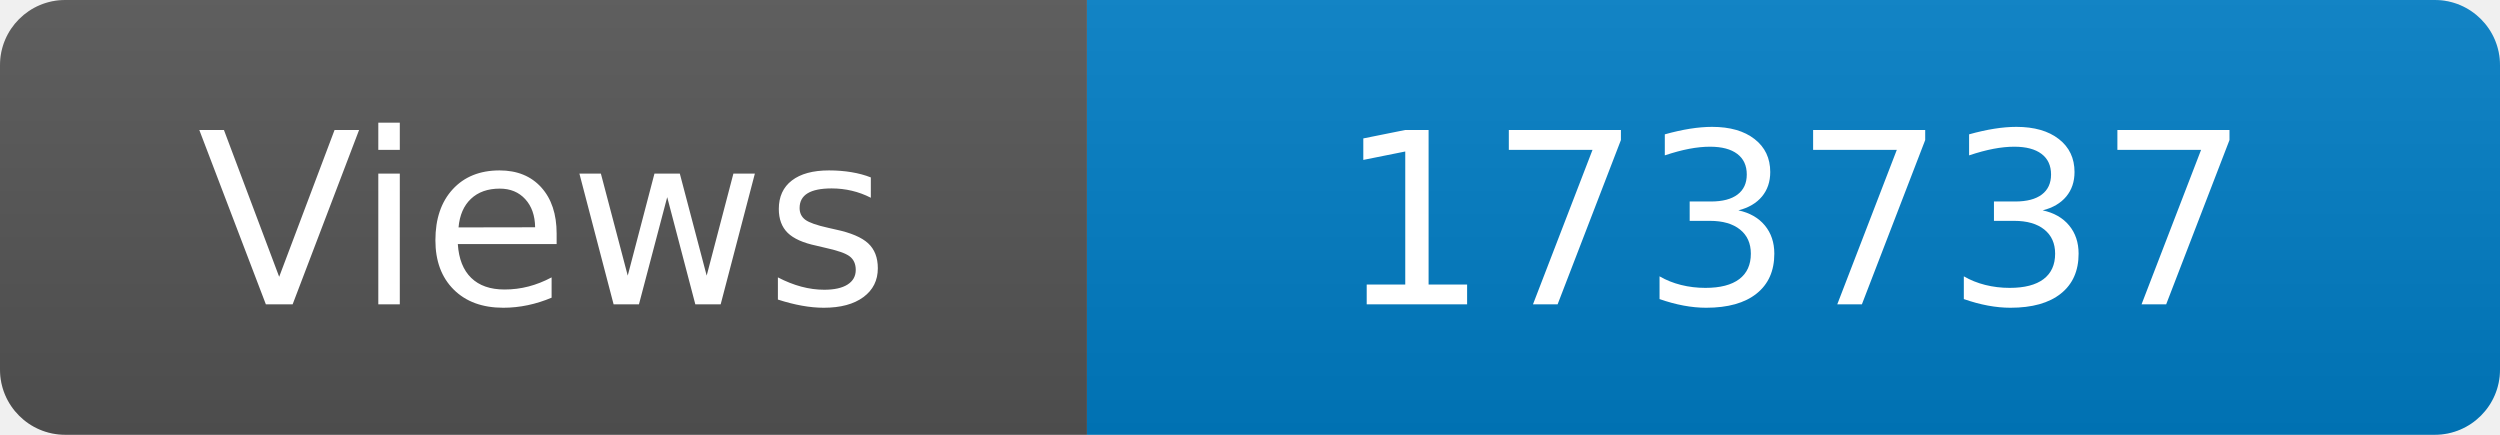
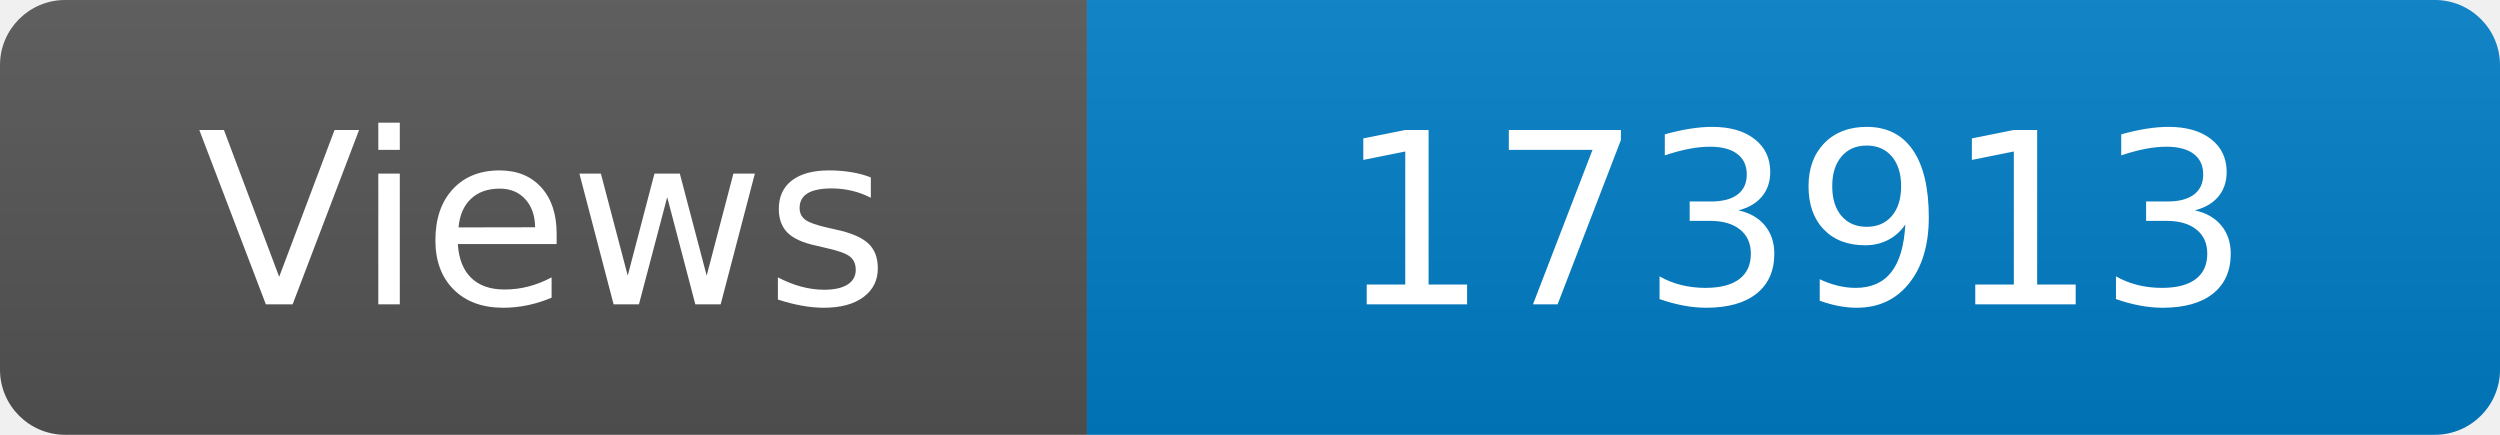
<svg xmlns="http://www.w3.org/2000/svg" width="115" height="20" role="img" aria-label="Maintained?: yes">
  <linearGradient id="s" x2="0" y2="100%">
    <stop offset="0" stop-color="#bbb" stop-opacity=".1" />
    <stop offset="1" stop-opacity=".1" />
  </linearGradient>
  <clipPath id="r">
    <rect width="115" height="20" rx="3" fill="#fff" />
  </clipPath>
  <g clip-path="url(#r)">
    <rect width="50" height="20" fill="#555" />
    <rect x="50" width="160" height="20" fill="#007ec6" />
    <rect width="115" height="20" fill="url(#s)" />
  </g>
  <g fill="#fff" text-anchor="middle" font-family="Verdana,Geneva,DejaVu Sans,sans-serif" font-size="110">
    <text x="250" y="140" transform="scale(.1)" fill="#fff">Views</text>
-     <text x="825" y="140" transform="scale(.1)" fill="#fff">173737</text>
+     <text x="825" y="140" transform="scale(.1)" fill="#fff">173913</text>
  </g>
</svg>
